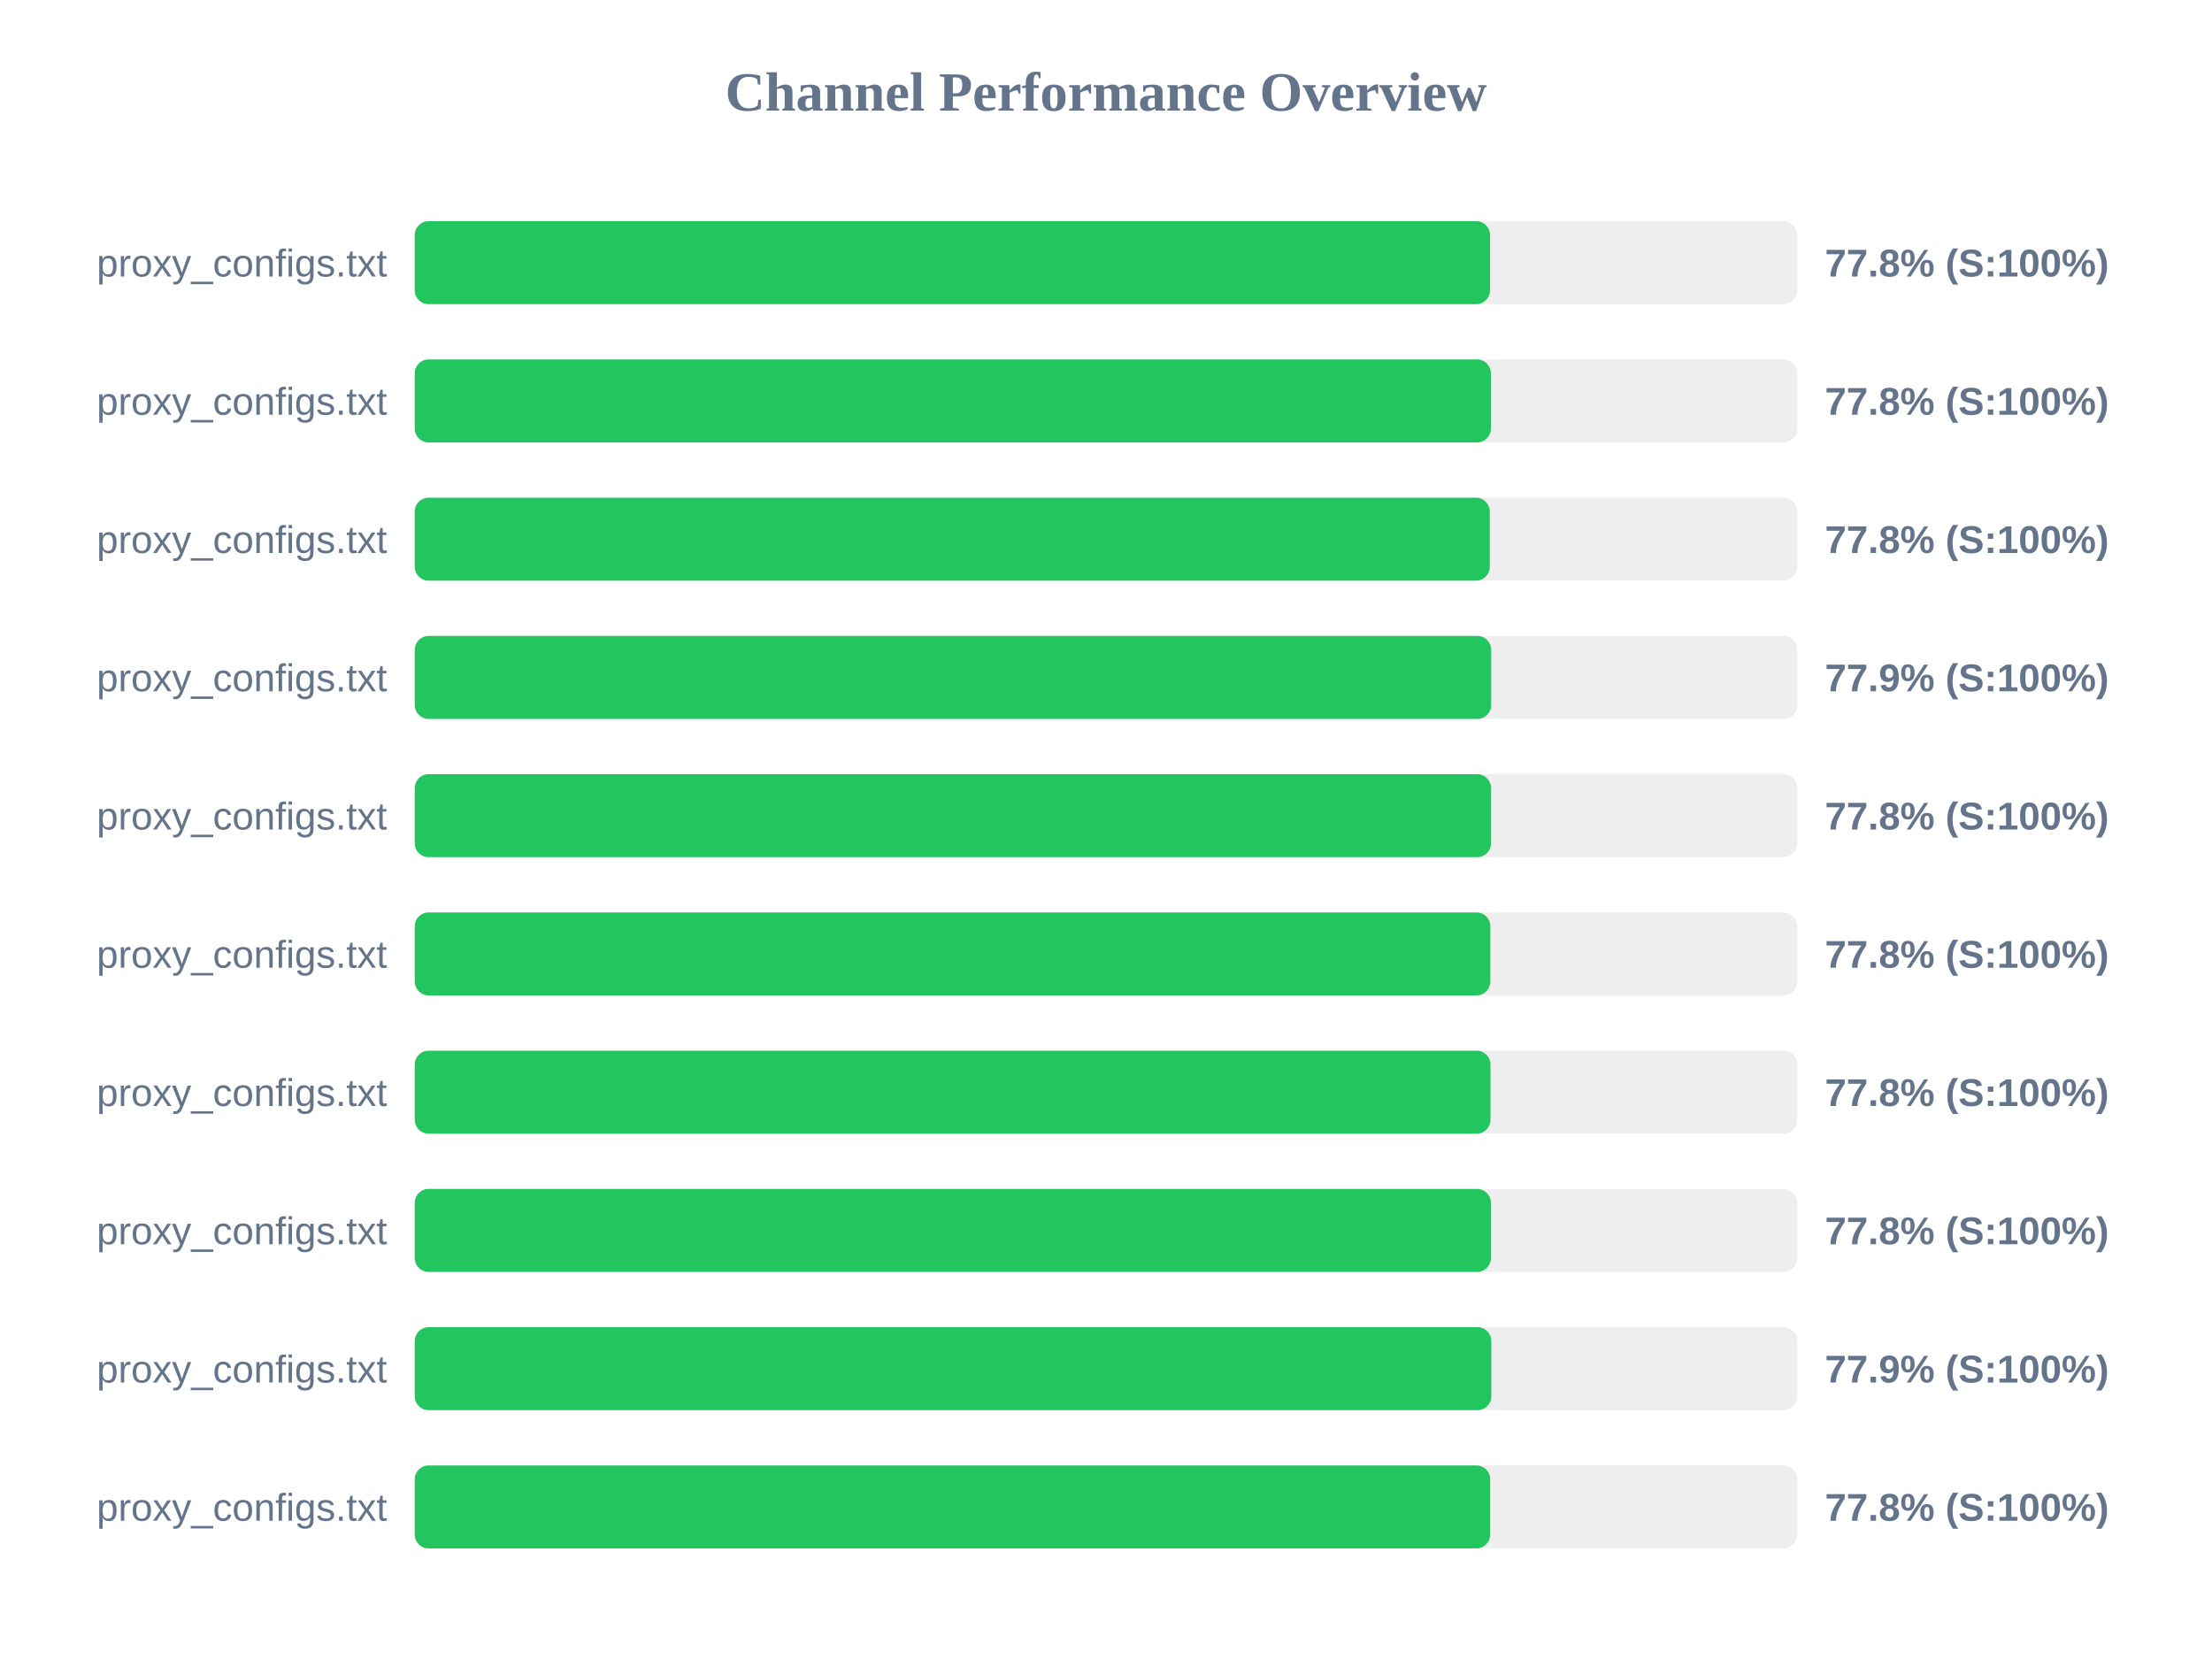
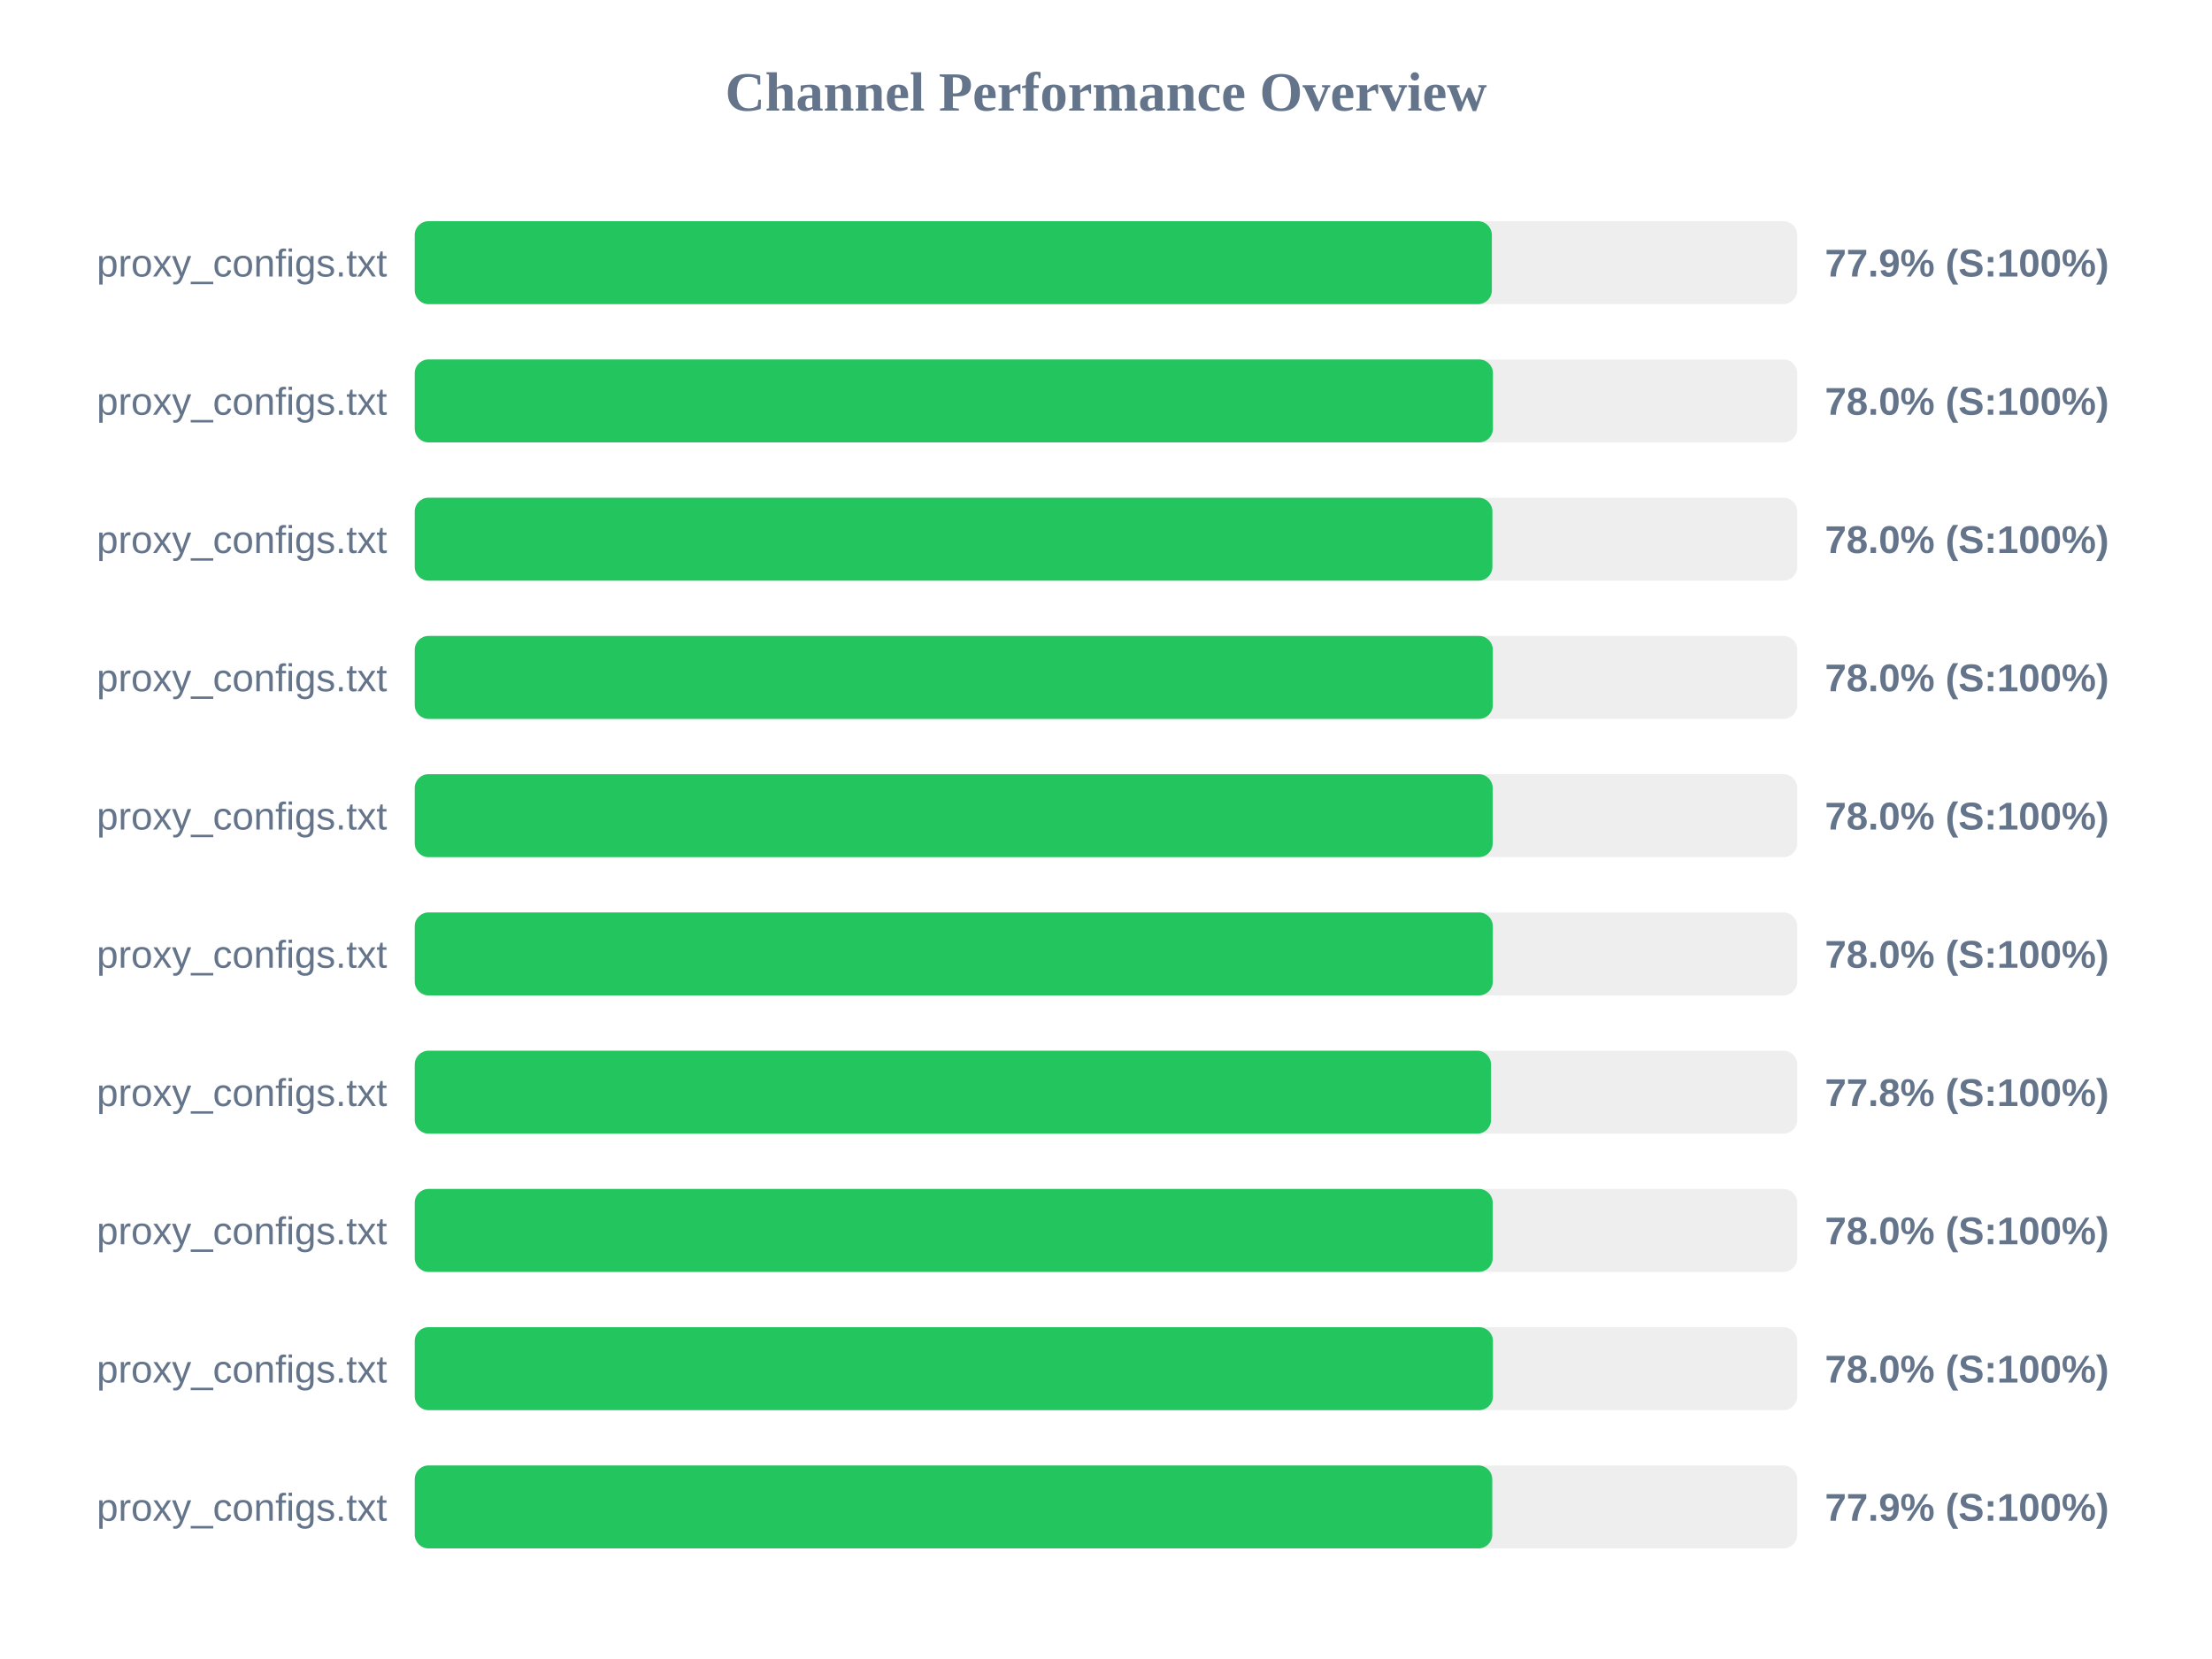
<svg xmlns="http://www.w3.org/2000/svg" width="800" height="600" version="1.1">
  <style>
        .row { font: 14px Arial; fill: #64748b; }
        .score { font: bold 14px Arial; fill: #64748b; }
    </style>
  <text x="400" y="40" text-anchor="middle" font-size="20px" font-weight="bold" fill="#64748b">Channel Performance Overview</text>
  <rect x="150" y="80" width="500" height="30" fill="#eee" rx="5" />
-   <rect x="150" y="80" width="388.9" height="30" fill="#22c55e" rx="5" />
+   <rect x="150" y="80" width="389.55" height="30" fill="#22c55e" rx="5" />
  <text x="140" y="100" text-anchor="end" class="row">proxy_configs.txt</text>
-   <text x="660" y="100" text-anchor="start" class="score">77.8% (S:100%)</text>
+   <text x="660" y="100" text-anchor="start" class="score">77.9% (S:100%)</text>
  <rect x="150" y="130" width="500" height="30" fill="#eee" rx="5" />
-   <rect x="150" y="130" width="389.2" height="30" fill="#22c55e" rx="5" />
+   <rect x="150" y="130" width="389.95" height="30" fill="#22c55e" rx="5" />
  <text x="140" y="150" text-anchor="end" class="row">proxy_configs.txt</text>
-   <text x="660" y="150" text-anchor="start" class="score">77.8% (S:100%)</text>
+   <text x="660" y="150" text-anchor="start" class="score">78.0% (S:100%)</text>
  <rect x="150" y="180" width="500" height="30" fill="#eee" rx="5" />
-   <rect x="150" y="180" width="388.8" height="30" fill="#22c55e" rx="5" />
+   <rect x="150" y="180" width="389.75" height="30" fill="#22c55e" rx="5" />
  <text x="140" y="200" text-anchor="end" class="row">proxy_configs.txt</text>
-   <text x="660" y="200" text-anchor="start" class="score">77.8% (S:100%)</text>
+   <text x="660" y="200" text-anchor="start" class="score">78.0% (S:100%)</text>
  <rect x="150" y="230" width="500" height="30" fill="#eee" rx="5" />
-   <rect x="150" y="230" width="389.3" height="30" fill="#22c55e" rx="5" />
+   <rect x="150" y="230" width="389.9" height="30" fill="#22c55e" rx="5" />
  <text x="140" y="250" text-anchor="end" class="row">proxy_configs.txt</text>
-   <text x="660" y="250" text-anchor="start" class="score">77.9% (S:100%)</text>
+   <text x="660" y="250" text-anchor="start" class="score">78.0% (S:100%)</text>
  <rect x="150" y="280" width="500" height="30" fill="#eee" rx="5" />
-   <rect x="150" y="280" width="389.25" height="30" fill="#22c55e" rx="5" />
+   <rect x="150" y="280" width="389.85" height="30" fill="#22c55e" rx="5" />
  <text x="140" y="300" text-anchor="end" class="row">proxy_configs.txt</text>
-   <text x="660" y="300" text-anchor="start" class="score">77.8% (S:100%)</text>
+   <text x="660" y="300" text-anchor="start" class="score">78.0% (S:100%)</text>
  <rect x="150" y="330" width="500" height="30" fill="#eee" rx="5" />
-   <rect x="150" y="330" width="389.0" height="30" fill="#22c55e" rx="5" />
+   <rect x="150" y="330" width="389.9" height="30" fill="#22c55e" rx="5" />
  <text x="140" y="350" text-anchor="end" class="row">proxy_configs.txt</text>
-   <text x="660" y="350" text-anchor="start" class="score">77.8% (S:100%)</text>
+   <text x="660" y="350" text-anchor="start" class="score">78.0% (S:100%)</text>
  <rect x="150" y="380" width="500" height="30" fill="#eee" rx="5" />
-   <rect x="150" y="380" width="389.05" height="30" fill="#22c55e" rx="5" />
+   <rect x="150" y="380" width="389.25" height="30" fill="#22c55e" rx="5" />
  <text x="140" y="400" text-anchor="end" class="row">proxy_configs.txt</text>
  <text x="660" y="400" text-anchor="start" class="score">77.8% (S:100%)</text>
  <rect x="150" y="430" width="500" height="30" fill="#eee" rx="5" />
-   <rect x="150" y="430" width="389.2" height="30" fill="#22c55e" rx="5" />
+   <rect x="150" y="430" width="389.85" height="30" fill="#22c55e" rx="5" />
  <text x="140" y="450" text-anchor="end" class="row">proxy_configs.txt</text>
-   <text x="660" y="450" text-anchor="start" class="score">77.8% (S:100%)</text>
+   <text x="660" y="450" text-anchor="start" class="score">78.0% (S:100%)</text>
  <rect x="150" y="480" width="500" height="30" fill="#eee" rx="5" />
-   <rect x="150" y="480" width="389.35" height="30" fill="#22c55e" rx="5" />
+   <rect x="150" y="480" width="389.95" height="30" fill="#22c55e" rx="5" />
  <text x="140" y="500" text-anchor="end" class="row">proxy_configs.txt</text>
-   <text x="660" y="500" text-anchor="start" class="score">77.9% (S:100%)</text>
+   <text x="660" y="500" text-anchor="start" class="score">78.0% (S:100%)</text>
  <rect x="150" y="530" width="500" height="30" fill="#eee" rx="5" />
-   <rect x="150" y="530" width="388.95" height="30" fill="#22c55e" rx="5" />
+   <rect x="150" y="530" width="389.7" height="30" fill="#22c55e" rx="5" />
  <text x="140" y="550" text-anchor="end" class="row">proxy_configs.txt</text>
-   <text x="660" y="550" text-anchor="start" class="score">77.8% (S:100%)</text>
+   <text x="660" y="550" text-anchor="start" class="score">77.9% (S:100%)</text>
</svg>
